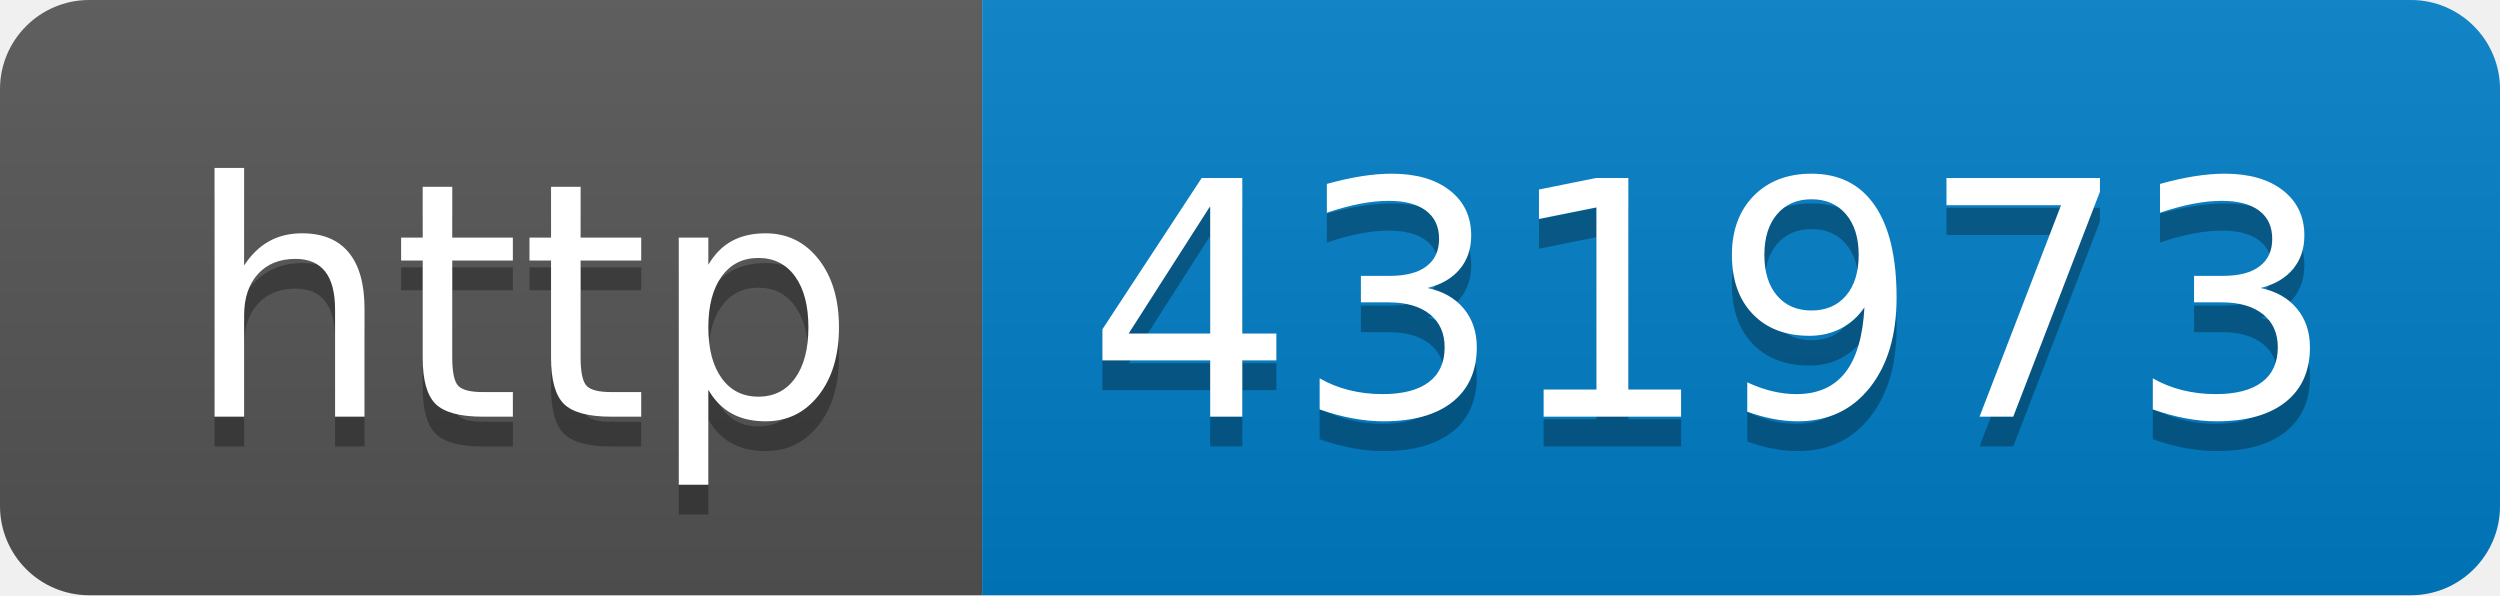
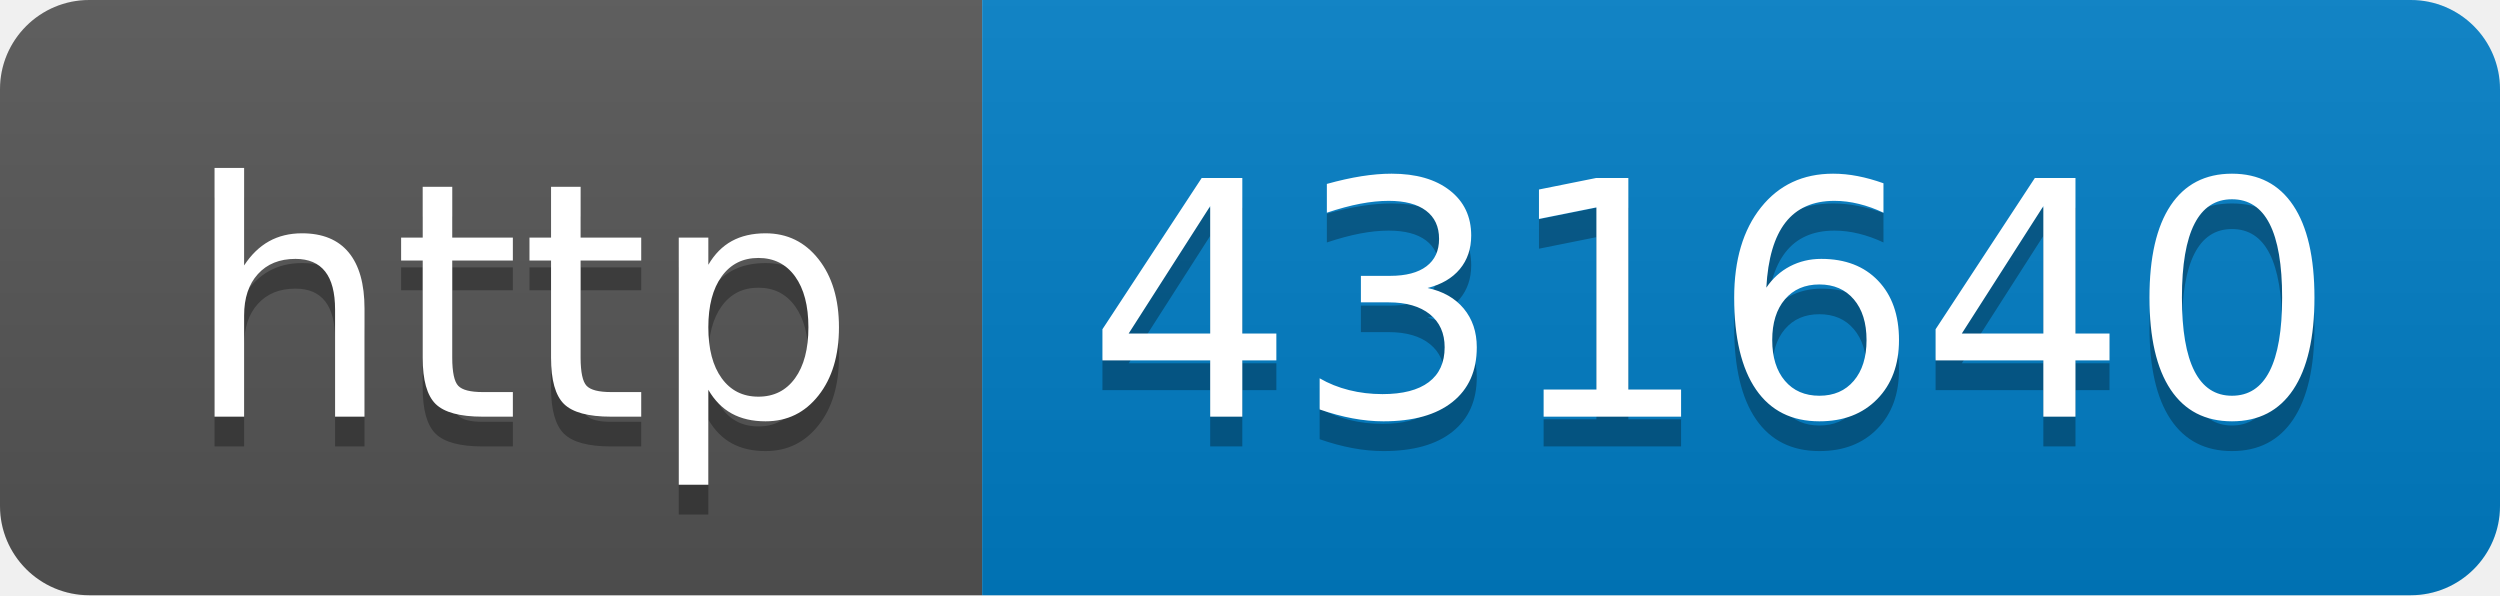
- <svg xmlns="http://www.w3.org/2000/svg" width="84" height="20" role="img" aria-label="http: 431973">
+ <svg xmlns="http://www.w3.org/2000/svg" width="84" height="20" role="img" aria-label="http: 431640">
  <linearGradient id="s" x2="0" y2="100%">
    <stop offset="0" stop-color="#bbb" stop-opacity=".1" />
    <stop offset="1" stop-opacity=".1" />
  </linearGradient>
  <clipPath id="r">
    <rect width="84" height="20" rx="3" fill="#fff" />
  </clipPath>
  <g clip-path="url(#r)">
    <rect width="33" height="20" fill="#555" />
    <rect x="33" width="51" height="20" fill="#007ec6" />
    <rect width="84" height="20" fill="url(#s)" />
  </g>
  <g fill="#fff" text-anchor="middle" font-family="Verdana,Geneva,DejaVu Sans,sans-serif" text-rendering="geometricPrecision" font-size="110">
    <text aria-hidden="true" x="175" y="150" fill="#010101" fill-opacity=".3" transform="scale(.1)" textLength="230">http</text>
    <text x="175" y="140" transform="scale(.1)" fill="#fff" textLength="230">http</text>
-     <text aria-hidden="true" x="575" y="150" fill="#010101" fill-opacity=".3" transform="scale(.1)" textLength="410">431973</text>
-     <text x="575" y="140" transform="scale(.1)" fill="#fff" textLength="410">431973</text>
+     <text aria-hidden="true" x="575" y="150" fill="#010101" fill-opacity=".3" transform="scale(.1)" textLength="410">431640</text>
+     <text x="575" y="140" transform="scale(.1)" fill="#fff" textLength="410">431640</text>
  </g>
</svg>
